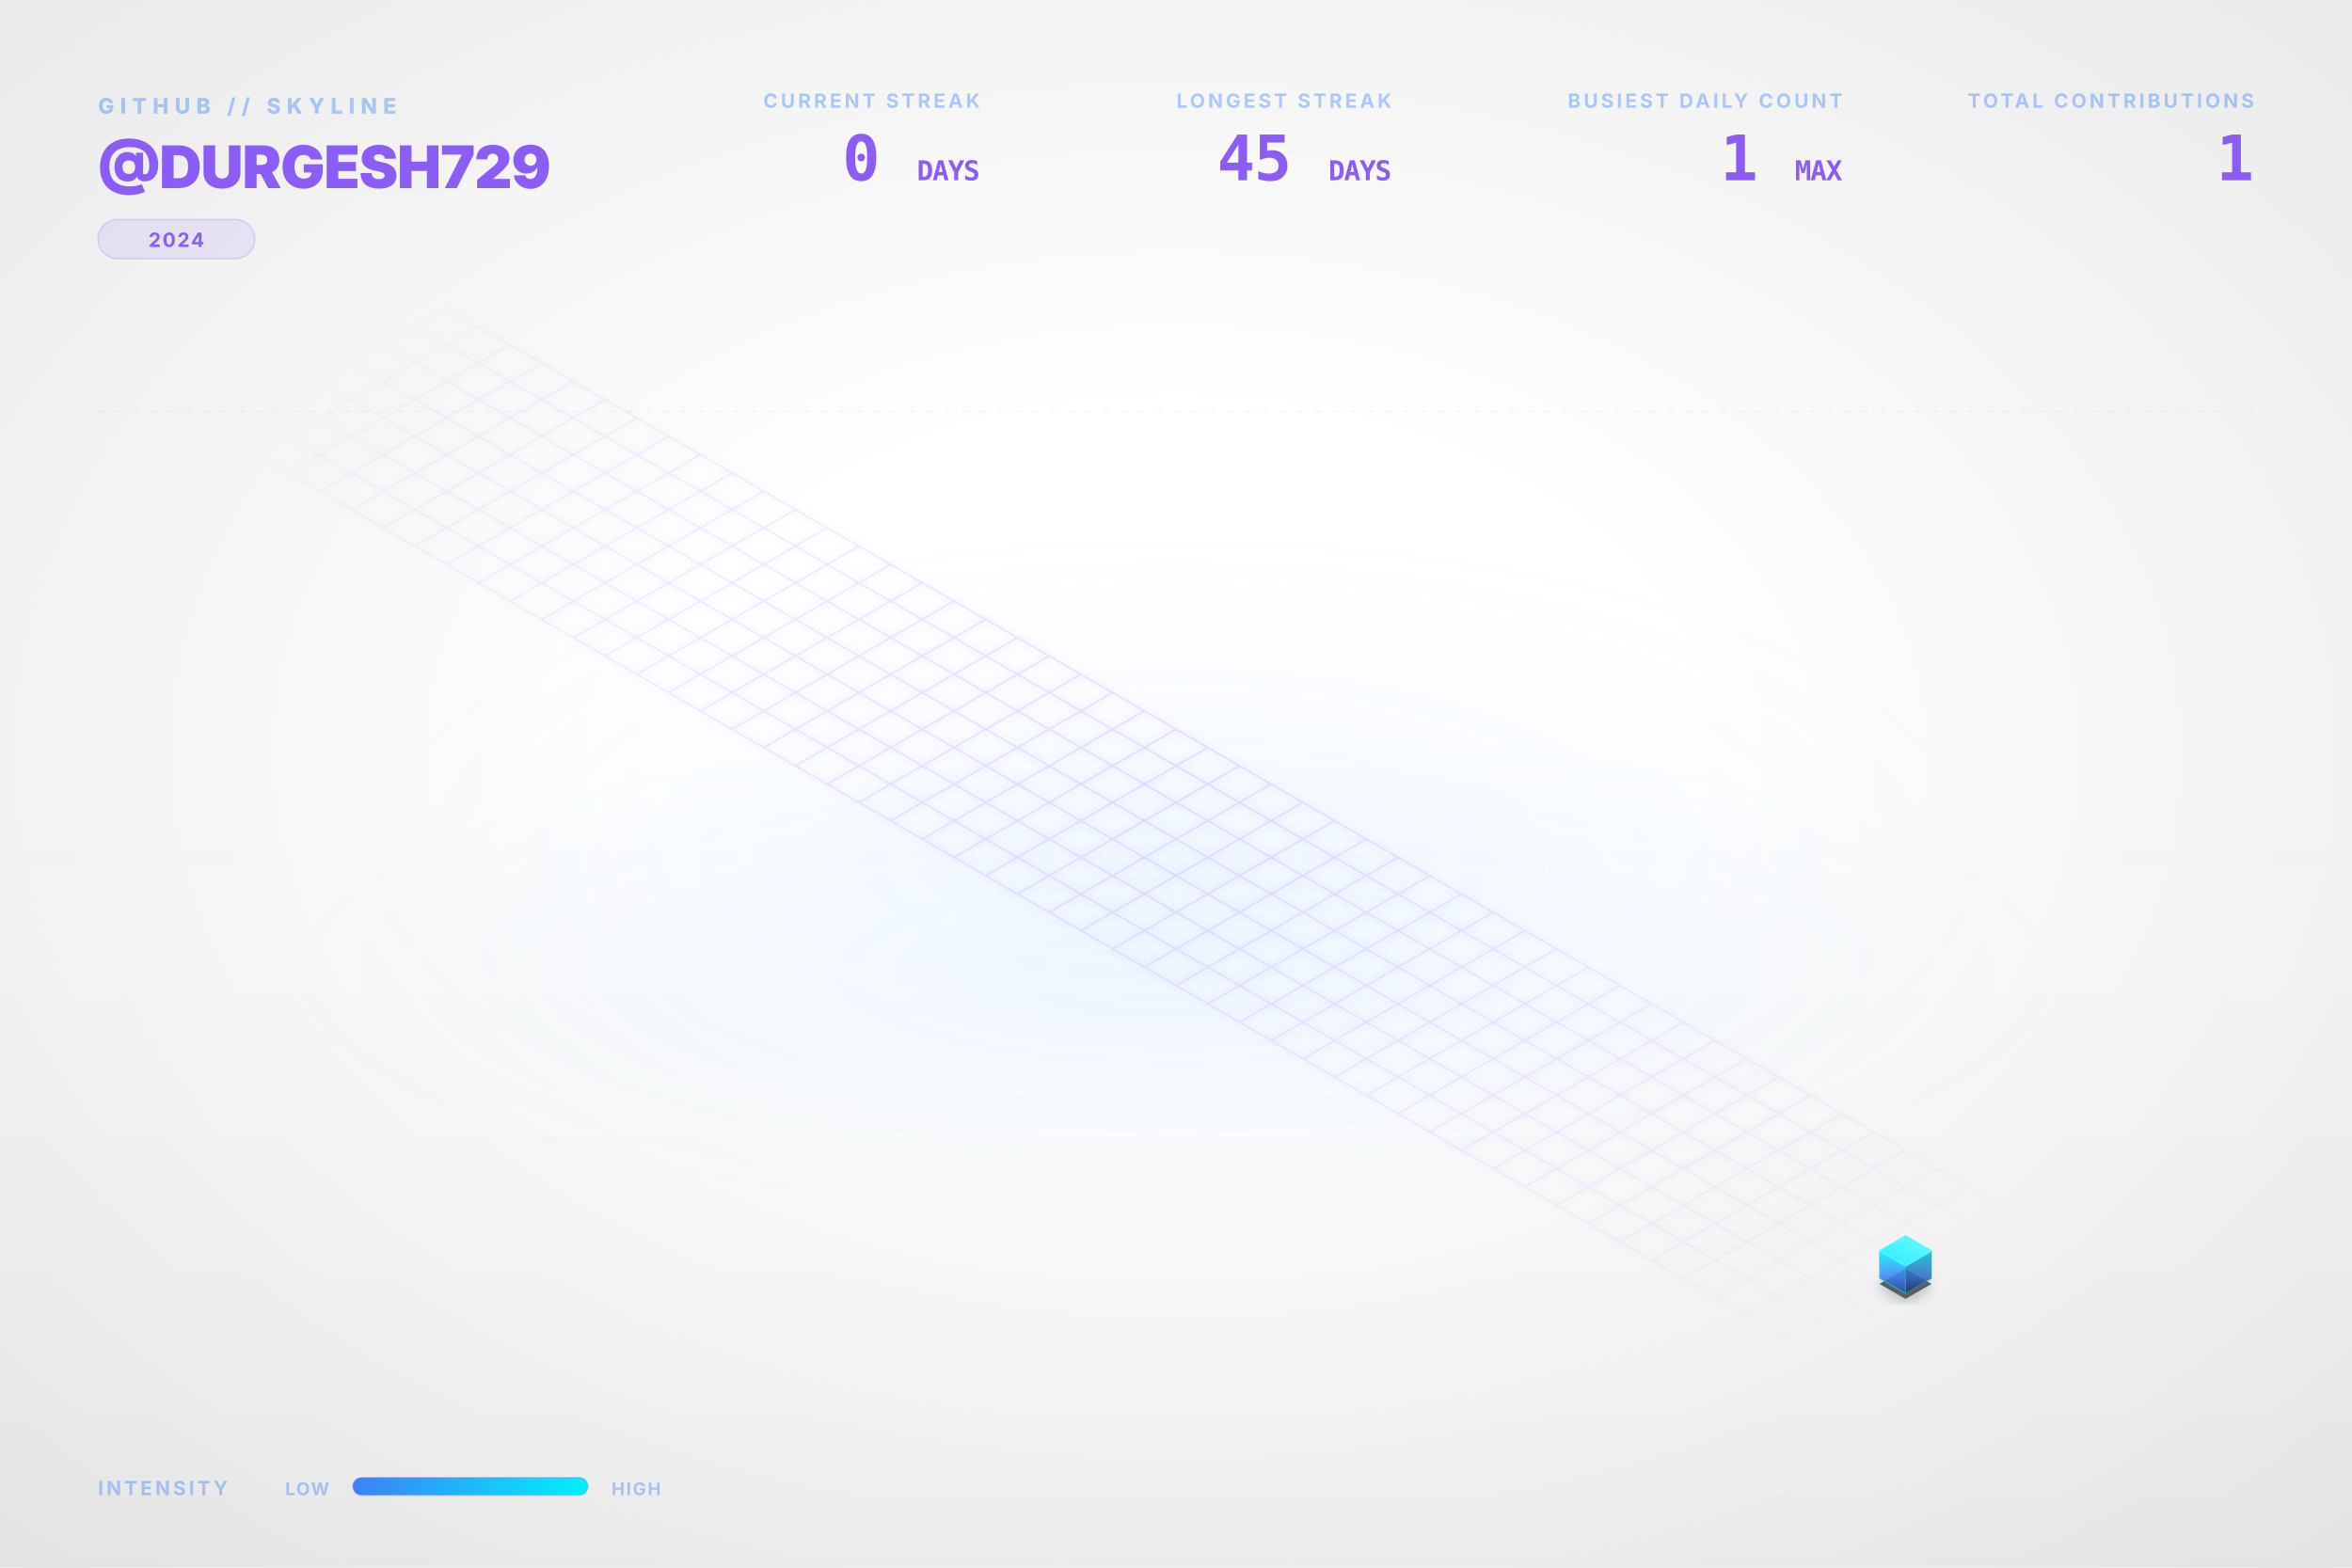
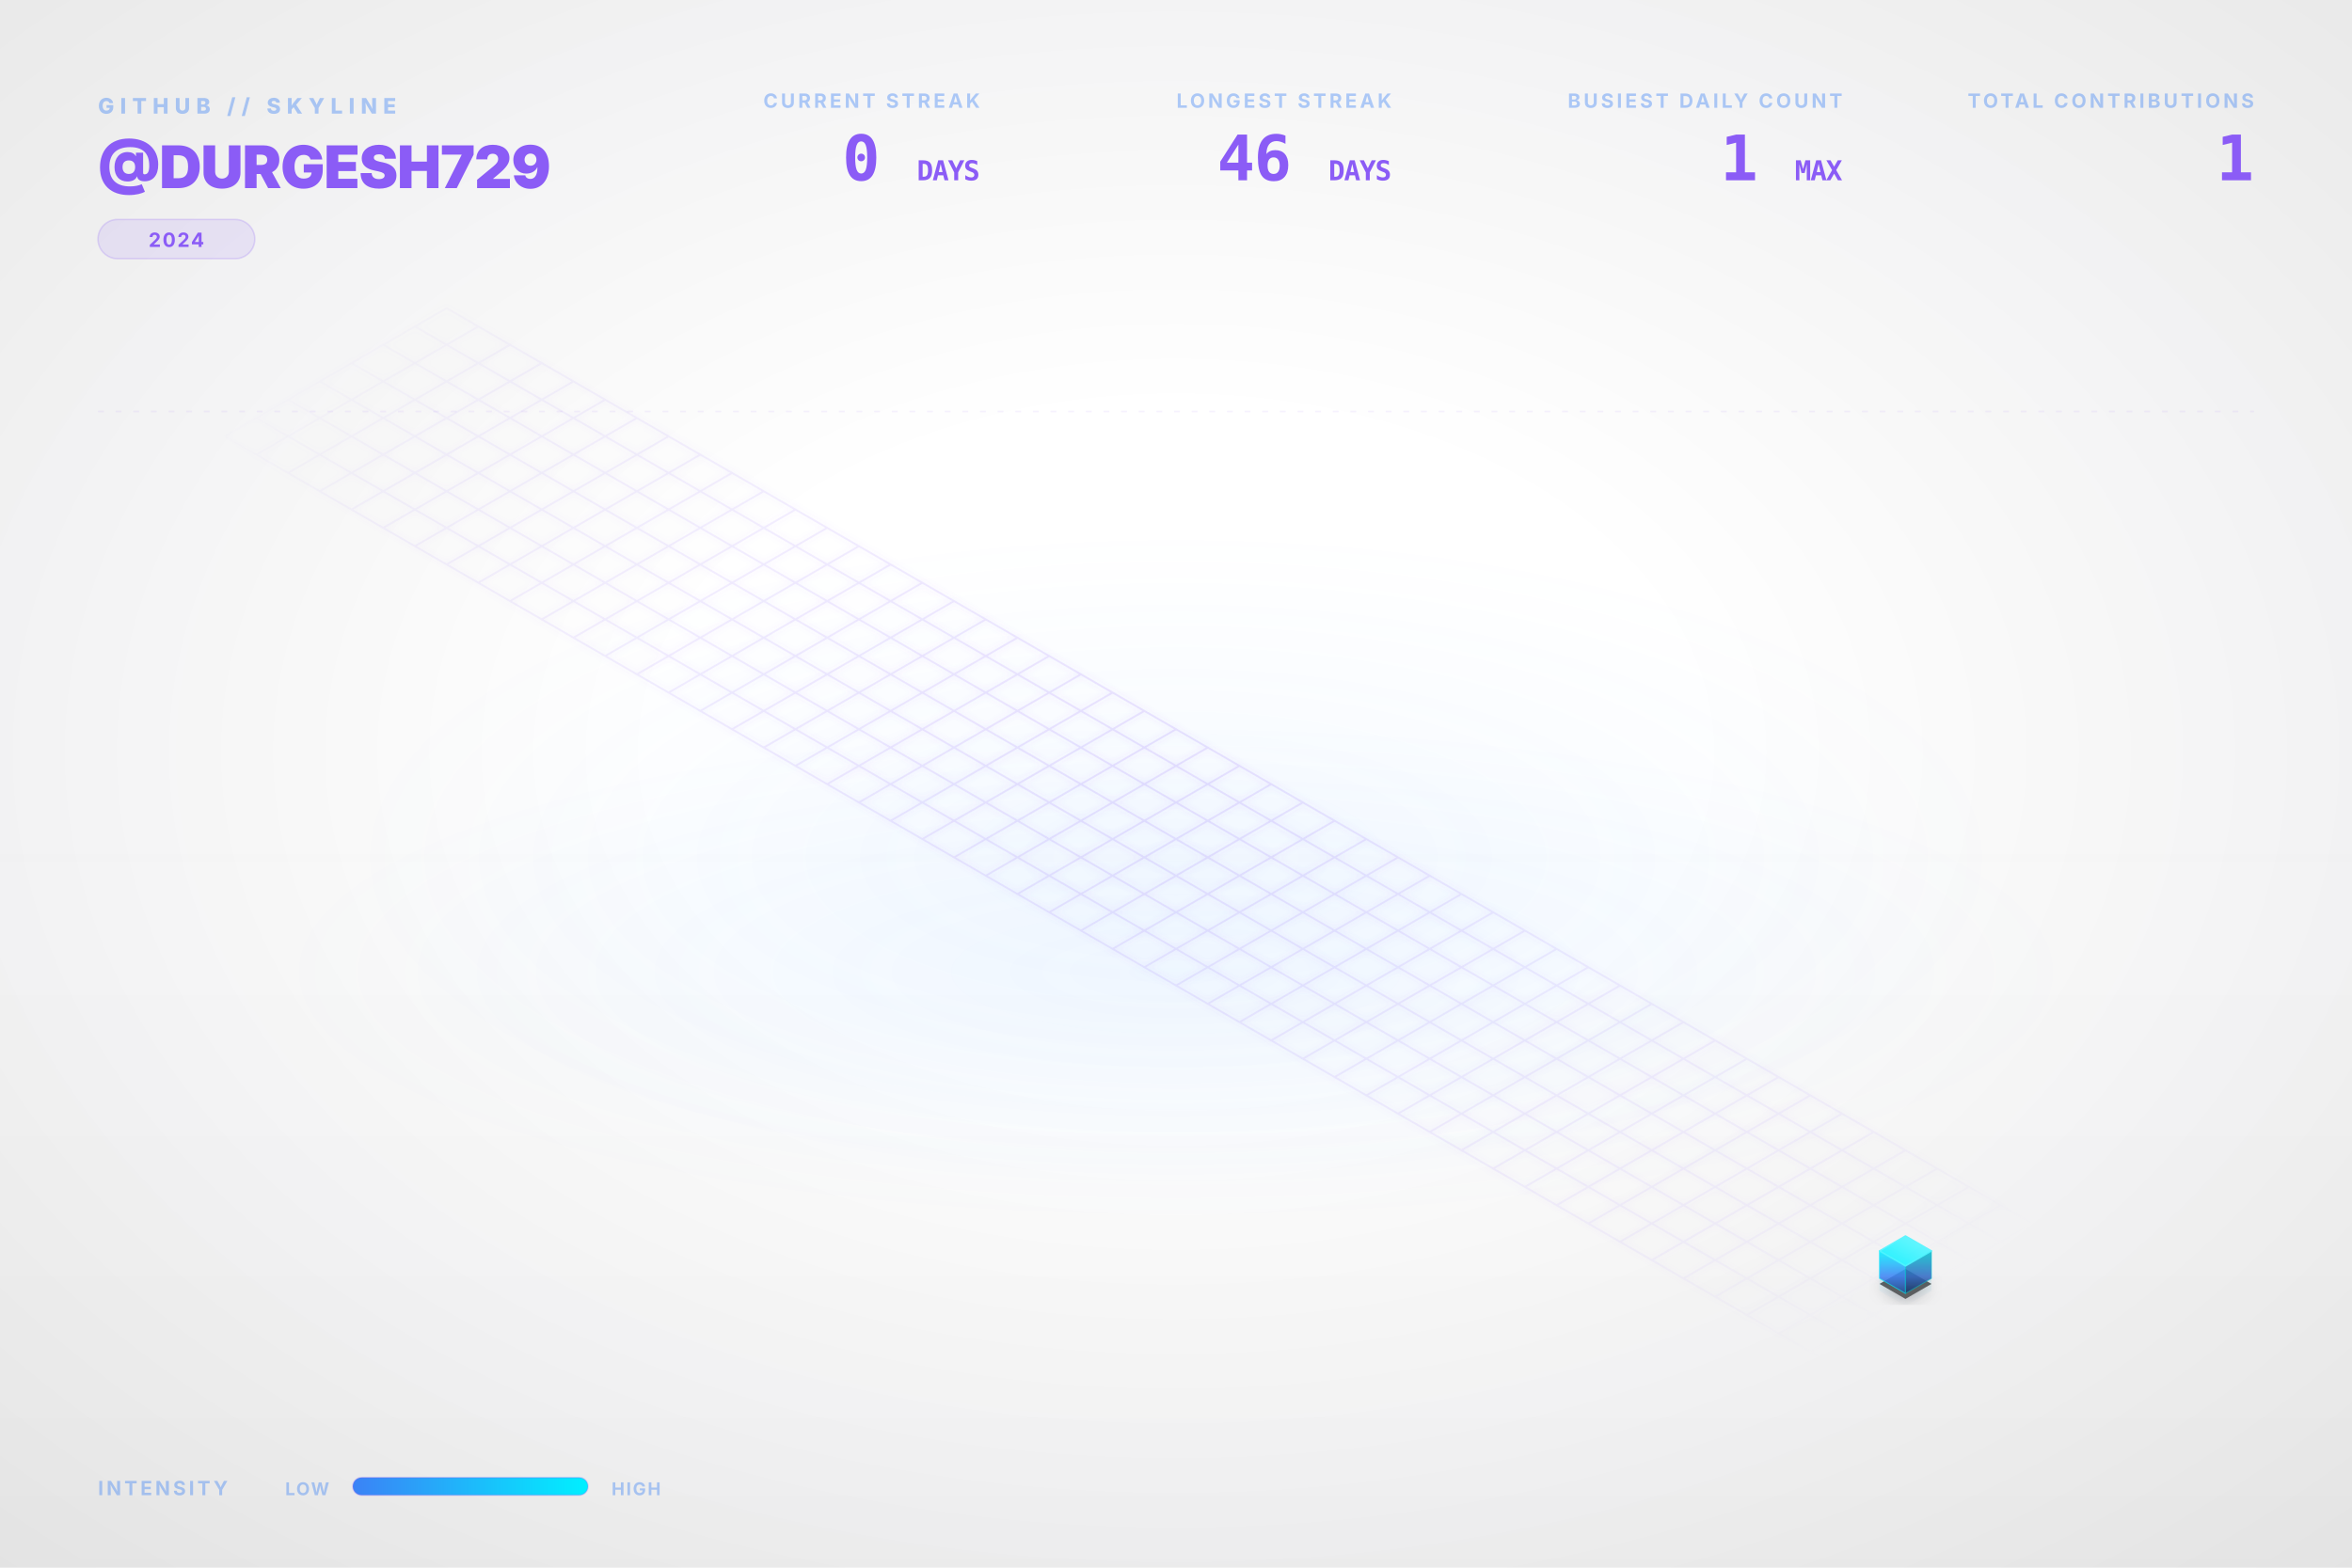
<svg xmlns="http://www.w3.org/2000/svg" viewBox="0 0 1200 800" width="100%" height="100%">
  <style type="text/css">
    .dashboard-text {
      font-family: Inter, 'Segoe UI', Helvetica, Arial, sans-serif;
      -webkit-font-smoothing: antialiased;
      -moz-osx-font-smoothing: grayscale;
    }
    .code-text {
      font-family: "JetBrains Mono", Consolas, monospace;
    }
    .building-face {
      stroke-linejoin: round;
      transition: all 0.3s ease;
    }
    path[fill="url(#top-face-gradient)"] {
      stroke: #4cf4ff;
      stroke-width: 0.8px;
    }
    path[fill="url(#left-face-gradient)"] {
      stroke: #00F0FF;
      stroke-opacity: 0.7;
    }
    path[fill="url(#right-face-gradient)"] {
      stroke: #00c0cc;
      stroke-opacity: 0.6;
    }
  </style>
  <defs>
    <linearGradient id="left-face-gradient" x1="0%" y1="100%" x2="0%" y2="0%">
      <stop offset="0%" stop-color="#234e93" stop-opacity="0.95" />
      <stop offset="40%" stop-color="#3B82F6" stop-opacity="0.95" />
      <stop offset="100%" stop-color="#00F0FF" stop-opacity="0.95" />
    </linearGradient>
    <linearGradient id="right-face-gradient" x1="0%" y1="100%" x2="0%" y2="0%">
      <stop offset="0%" stop-color="#173462" stop-opacity="0.95" />
      <stop offset="40%" stop-color="#2f68c4" stop-opacity="0.95" />
      <stop offset="100%" stop-color="#00c0cc" stop-opacity="0.95" />
    </linearGradient>
    <linearGradient id="top-face-gradient" x1="0%" y1="100%" x2="100%" y2="0%">
      <stop offset="0%" stop-color="#00F0FF" stop-opacity="0.98" />
      <stop offset="100%" stop-color="#66f6ff" stop-opacity="0.98" />
    </linearGradient>
    <linearGradient id="reflection-gradient-left" x1="0%" y1="0%" x2="0%" y2="100%">
      <stop offset="0%" stop-color="#00F0FF" stop-opacity="0.25" />
      <stop offset="100%" stop-color="#3B82F6" stop-opacity="0.0" />
    </linearGradient>
    <linearGradient id="reflection-gradient-right" x1="0%" y1="0%" x2="0%" y2="100%">
      <stop offset="0%" stop-color="#00c0cc" stop-opacity="0.25" />
      <stop offset="100%" stop-color="#2f68c4" stop-opacity="0.0" />
    </linearGradient>
    <filter id="ambient-shadow" x="-20%" y="-20%" width="140%" height="140%">
      <feGaussianBlur in="SourceAlpha" stdDeviation="4" />
      <feOffset dx="0" dy="2" result="offsetblur" />
      <feComponentTransfer>
        <feFuncA type="linear" slope="0.4" />
      </feComponentTransfer>
      <feMerge>
        <feMergeNode />
        <feMergeNode in="SourceGraphic" />
      </feMerge>
    </filter>
    <filter id="neon-glow" x="-50%" y="-50%" width="200%" height="200%">
      <feGaussianBlur stdDeviation="2.0" result="coloredBlur" />
      <feMerge>
        <feMergeNode in="coloredBlur" />
        <feMergeNode in="SourceGraphic" />
      </feMerge>
    </filter>
    <radialGradient id="bg-vignette" cx="50%" cy="48%" r="72%">
      <stop offset="30%" stop-color="#0D1117" stop-opacity="0" />
      <stop offset="100%" stop-color="#000000" stop-opacity="0.09" />
    </radialGradient>
    <linearGradient id="bg-vertical-grad" x1="0%" y1="0%" x2="0%" y2="100%">
      <stop offset="0%" stop-color="#ffffff" stop-opacity="0.018" />
      <stop offset="50%" stop-color="#ffffff" stop-opacity="0" />
      <stop offset="100%" stop-color="#000000" stop-opacity="0.022" />
    </linearGradient>
    <radialGradient id="floor-ambient-glow" cx="50%" cy="50%" r="50%">
      <stop offset="0%" stop-color="#58a6ff" stop-opacity="0.06" />
      <stop offset="100%" stop-color="#58a6ff" stop-opacity="0" />
    </radialGradient>
    <filter id="skyline-bloom" x="-30%" y="-30%" width="160%" height="160%" color-interpolation-filters="sRGB">
      <feGaussianBlur stdDeviation="18" result="blur" />
      <feComposite in="blur" in2="SourceGraphic" operator="over" />
    </filter>
    <filter id="bg-noise" x="0%" y="0%" width="100%" height="100%" color-interpolation-filters="sRGB">
      <feTurbulence type="fractalNoise" baseFrequency="0.65" numOctaves="3" stitchTiles="stitch" result="noise" />
      <feColorMatrix type="saturate" values="0" in="noise" result="grayNoise" />
      <feBlend in="SourceGraphic" in2="grayNoise" mode="overlay" result="blended" />
      <feComposite in="blended" in2="SourceGraphic" operator="in" />
    </filter>
    <radialGradient id="grid-fade" cx="50%" cy="50%" r="50%">
      <stop offset="0%" stop-color="#ffffff" stop-opacity="1.0" />
      <stop offset="80%" stop-color="#ffffff" stop-opacity="0.4" />
      <stop offset="100%" stop-color="#ffffff" stop-opacity="0.0" />
    </radialGradient>
    <mask id="grid-mask">
      <rect width="100%" height="100%" fill="url(#grid-fade)" />
    </mask>
    <linearGradient id="laser-grad" x1="0%" y1="0%" x2="100%" y2="0%">
      <stop offset="0%" stop-color="#00F0FF" stop-opacity="0" />
      <stop offset="15%" stop-color="#00F0FF" stop-opacity="1" />
      <stop offset="85%" stop-color="#00F0FF" stop-opacity="1" />
      <stop offset="100%" stop-color="#00F0FF" stop-opacity="0" />
    </linearGradient>
    <linearGradient id="legend-gradient" x1="0%" y1="0%" x2="100%" y2="0%">
      <stop offset="0%" stop-color="#3B82F6" />
      <stop offset="100%" stop-color="#00F0FF" />
    </linearGradient>
  </defs>
  <rect id="bg-base" width="1200" height="800" fill="none" />
  <rect width="1200" height="800" fill="url(#bg-vertical-grad)" />
  <rect width="1200" height="800" fill="url(#bg-vignette)" />
  <ellipse cx="600.0" cy="496.0" rx="456.0" ry="128.0" fill="url(#floor-ambient-glow)" opacity="1" />
  <g id="skyline-scene" transform="translate(39.5, 17.13) scale(0.9342)">
    <ellipse cx="600.0" cy="450.0" rx="450" ry="180" fill="url(#floor-ambient-glow)" />
    <path class="floor-grid" d="M 201.63,150.0 L 1119.62,680.0 M 184.31,160.0 L 1102.29,690.0 M 166.99,170.0 L 1084.97,700.0 M 149.67,180.0 L 1067.65,710.0 M 132.35,190.0 L 1050.33,720.0 M 115.03,200.0 L 1033.01,730.0 M 97.71,210.0 L 1015.69,740.0 M 80.38,220.0 L 998.37,750.0 M 201.63,150.0 L 80.38,220.0 M 218.95,160.0 L 97.71,230.0 M 236.27,170.0 L 115.03,240.0 M 253.59,180.0 L 132.35,250.0 M 270.91,190.0 L 149.67,260.0 M 288.23,200.0 L 166.99,270.0 M 305.55,210.0 L 184.31,280.0 M 322.87,220.0 L 201.63,290.0 M 340.19,230.0 L 218.95,300.0 M 357.51,240.0 L 236.27,310.0 M 374.83,250.0 L 253.59,320.0 M 392.15,260.0 L 270.91,330.0 M 409.47,270.0 L 288.23,340.0 M 426.79,280.0 L 305.55,350.0 M 444.12,290.0 L 322.87,360.0 M 461.44,300.0 L 340.19,370.0 M 478.76,310.0 L 357.51,380.0 M 496.08,320.0 L 374.83,390.0 M 513.4,330.0 L 392.15,400.0 M 530.72,340.0 L 409.47,410.0 M 548.04,350.0 L 426.79,420.0 M 565.36,360.0 L 444.12,430.0 M 582.68,370.0 L 461.44,440.0 M 600.0,380.0 L 478.76,450.0 M 617.32,390.0 L 496.08,460.0 M 634.64,400.0 L 513.4,470.0 M 651.96,410.0 L 530.72,480.0 M 669.28,420.0 L 548.04,490.0 M 686.6,430.0 L 565.36,500.0 M 703.92,440.0 L 582.68,510.0 M 721.24,450.0 L 600.0,520.0 M 738.56,460.0 L 617.32,530.0 M 755.88,470.0 L 634.64,540.0 M 773.21,480.0 L 651.96,550.0 M 790.53,490.0 L 669.28,560.0 M 807.85,500.0 L 686.6,570.0 M 825.17,510.0 L 703.92,580.0 M 842.49,520.0 L 721.24,590.0 M 859.81,530.0 L 738.56,600.0 M 877.13,540.0 L 755.88,610.0 M 894.45,550.0 L 773.21,620.0 M 911.77,560.0 L 790.53,630.0 M 929.09,570.0 L 807.85,640.0 M 946.41,580.0 L 825.17,650.0 M 963.73,590.0 L 842.49,660.0 M 981.05,600.0 L 859.81,670.0 M 998.37,610.0 L 877.13,680.0 M 1015.69,620.0 L 894.45,690.0 M 1033.01,630.0 L 911.77,700.0 M 1050.33,640.0 L 929.09,710.0 M 1067.65,650.0 L 946.41,720.0 M 1084.97,660.0 L 963.73,730.0 M 1102.29,670.0 L 981.05,740.0 M 1119.62,680.0 L 998.37,750.0" fill="none" stroke="#8B5CF6" stroke-opacity="0.15" stroke-width="1.0" filter="url(#neon-glow)" mask="url(#grid-mask)" />
    <path d="M 984.17,680.0 L 984.17,686.75 L 998.37,694.95 L 998.37,688.2 Z" fill="url(#reflection-gradient-left)" opacity="0.4" />
    <path d="M 998.37,688.2 L 998.37,694.95 L 1012.57,686.75 L 1012.57,680.0 Z" fill="url(#reflection-gradient-right)" opacity="0.4" />
    <path d="M 998.37,674.8 L 984.17,683.0 L 998.37,691.2 L 1012.57,683.0 Z" fill="#000000" filter="url(#ambient-shadow)" opacity="0.6" />
    <g>
      <path class="building-face" d="M 984.17,680.0 L 984.17,665.0 L 998.37,673.2 L 998.37,688.2 Z" fill="url(#left-face-gradient)" stroke="#00F0FF" stroke-width="0.5" opacity="0.9" />
      <path class="building-face" d="M 998.37,688.2 L 998.37,673.2 L 1012.57,665.0 L 1012.57,680.0 Z" fill="url(#right-face-gradient)" stroke="#00F0FF" stroke-width="0.5" opacity="0.9" />
      <path class="building-face" d="M 998.37,656.8 L 984.17,665.0 L 998.37,673.2 L 1012.57,665.0 Z" fill="url(#top-face-gradient)" stroke="#00F0FF" stroke-width="0.5" opacity="0.9" />
    </g>
  </g>
  <g class="dashboard-text">
    <text x="50" y="58" fill="#3B82F6" font-size="11" font-weight="800" letter-spacing="3px" opacity="0.4">GITHUB // SKYLINE</text>
    <text x="50" y="96" fill="#8B5CF6" font-size="30" font-weight="900" letter-spacing="-0.5px">@DURGESH729</text>
    <g transform="translate(50, 112)">
      <rect x="0" y="0" width="80.0" height="20" rx="10" fill="#8B5CF6" fill-opacity="0.12" stroke="#8B5CF6" stroke-opacity="0.2" stroke-width="0.8" />
      <text x="40.0" y="14" text-anchor="middle" fill="#8B5CF6" font-size="10" font-weight="700" letter-spacing="0.8px">2024</text>
    </g>
    <text x="1150" y="55" text-anchor="end" fill="#3B82F6" font-size="10" font-weight="700" letter-spacing="1.5px" opacity="0.4">TOTAL CONTRIBUTIONS</text>
    <text x="1150" y="92" text-anchor="end" fill="#8B5CF6" font-size="32" font-weight="900" letter-spacing="-0.5px" class="code-text">1</text>
    <text x="940" y="55" text-anchor="end" fill="#3B82F6" font-size="10" font-weight="700" letter-spacing="1.5px" opacity="0.4">BUSIEST DAILY COUNT</text>
    <text x="940" y="92" text-anchor="end" fill="#8B5CF6" font-size="32" font-weight="900" letter-spacing="-0.5px" class="code-text">1 <tspan font-size="14" font-weight="700" opacity="0.5">MAX</tspan>
    </text>
    <text x="710" y="55" text-anchor="end" fill="#3B82F6" font-size="10" font-weight="700" letter-spacing="1.5px" opacity="0.4">LONGEST STREAK</text>
-     <text x="710" y="92" text-anchor="end" fill="#8B5CF6" font-size="32" font-weight="900" letter-spacing="-0.5px" class="code-text">45 <tspan font-size="14" font-weight="700" opacity="0.5">DAYS</tspan>
+     <text x="710" y="92" text-anchor="end" fill="#8B5CF6" font-size="32" font-weight="900" letter-spacing="-0.5px" class="code-text">46 <tspan font-size="14" font-weight="700" opacity="0.5">DAYS</tspan>
    </text>
    <text x="500" y="55" text-anchor="end" fill="#3B82F6" font-size="10" font-weight="700" letter-spacing="1.5px" opacity="0.4">CURRENT STREAK</text>
    <text x="500" y="92" text-anchor="end" fill="#8B5CF6" font-size="32" font-weight="900" letter-spacing="-0.5px" class="code-text">0 <tspan font-size="14" font-weight="700" opacity="0.5">DAYS</tspan>
    </text>
    <text x="50" y="763" fill="#3B82F6" font-size="10" font-weight="700" letter-spacing="1.5px" opacity="0.4">INTENSITY</text>
    <text x="168" y="763" text-anchor="end" fill="#3B82F6" font-size="9" font-weight="700" letter-spacing="0.8px" opacity="0.4">LOW</text>
    <rect x="180" y="754" width="120" height="9" rx="4.5" fill="url(#legend-gradient)" />
    <rect x="180" y="754" width="120" height="9" rx="4.5" fill="none" stroke="#8B5CF6" stroke-opacity="0.25" stroke-width="0.8" />
    <text x="312" y="763" fill="#3B82F6" font-size="9" font-weight="700" letter-spacing="0.8px" opacity="0.4">HIGH</text>
    <line x1="50" y1="210" x2="1150" y2="210" stroke="#8B5CF6" stroke-opacity="0.08" stroke-width="0.8" stroke-dasharray="3,6" />
  </g>
</svg>
